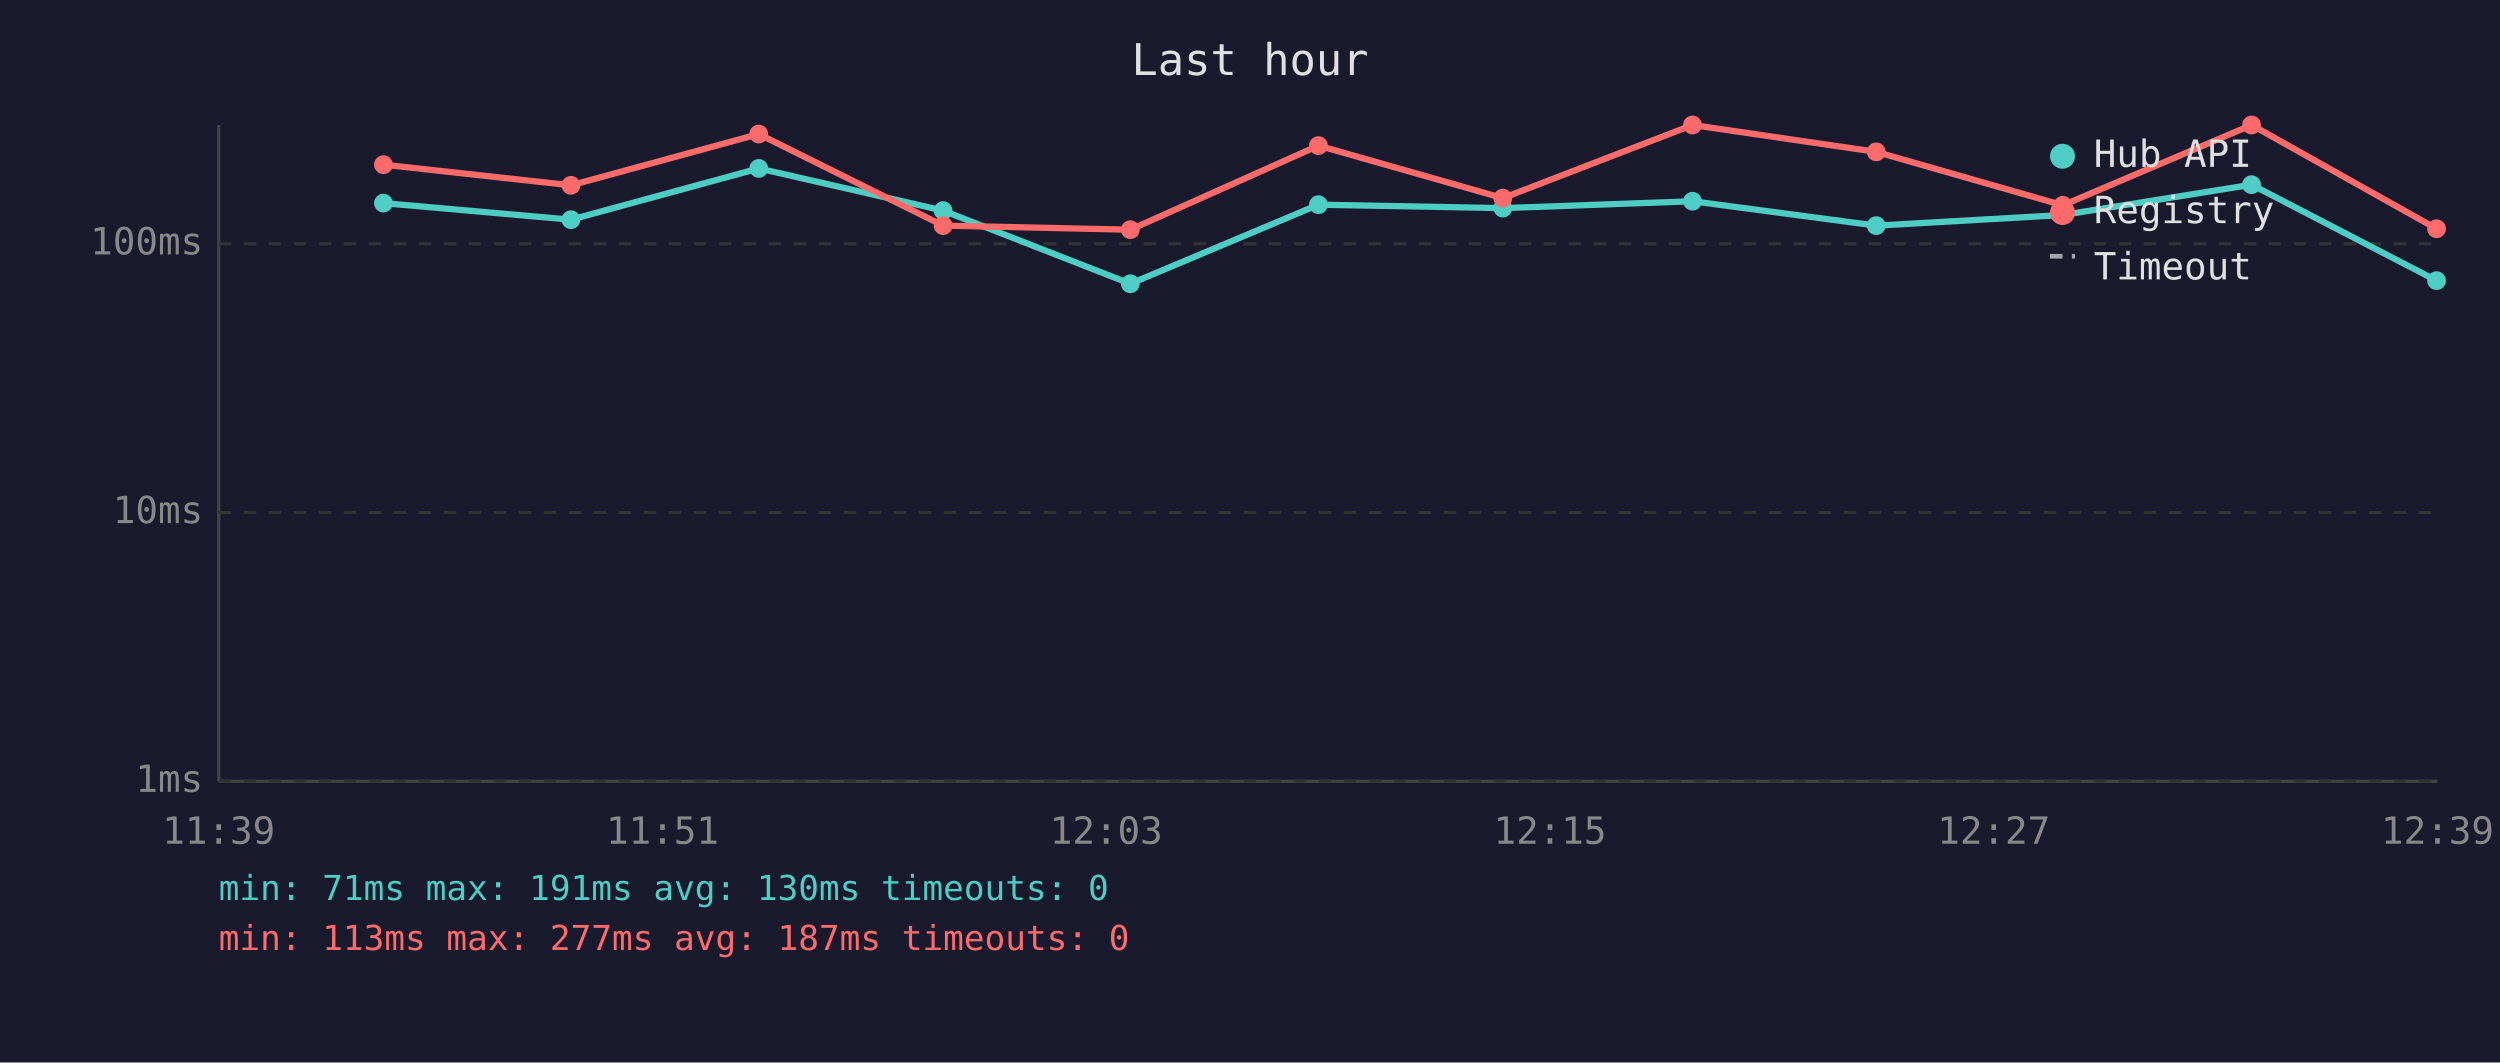
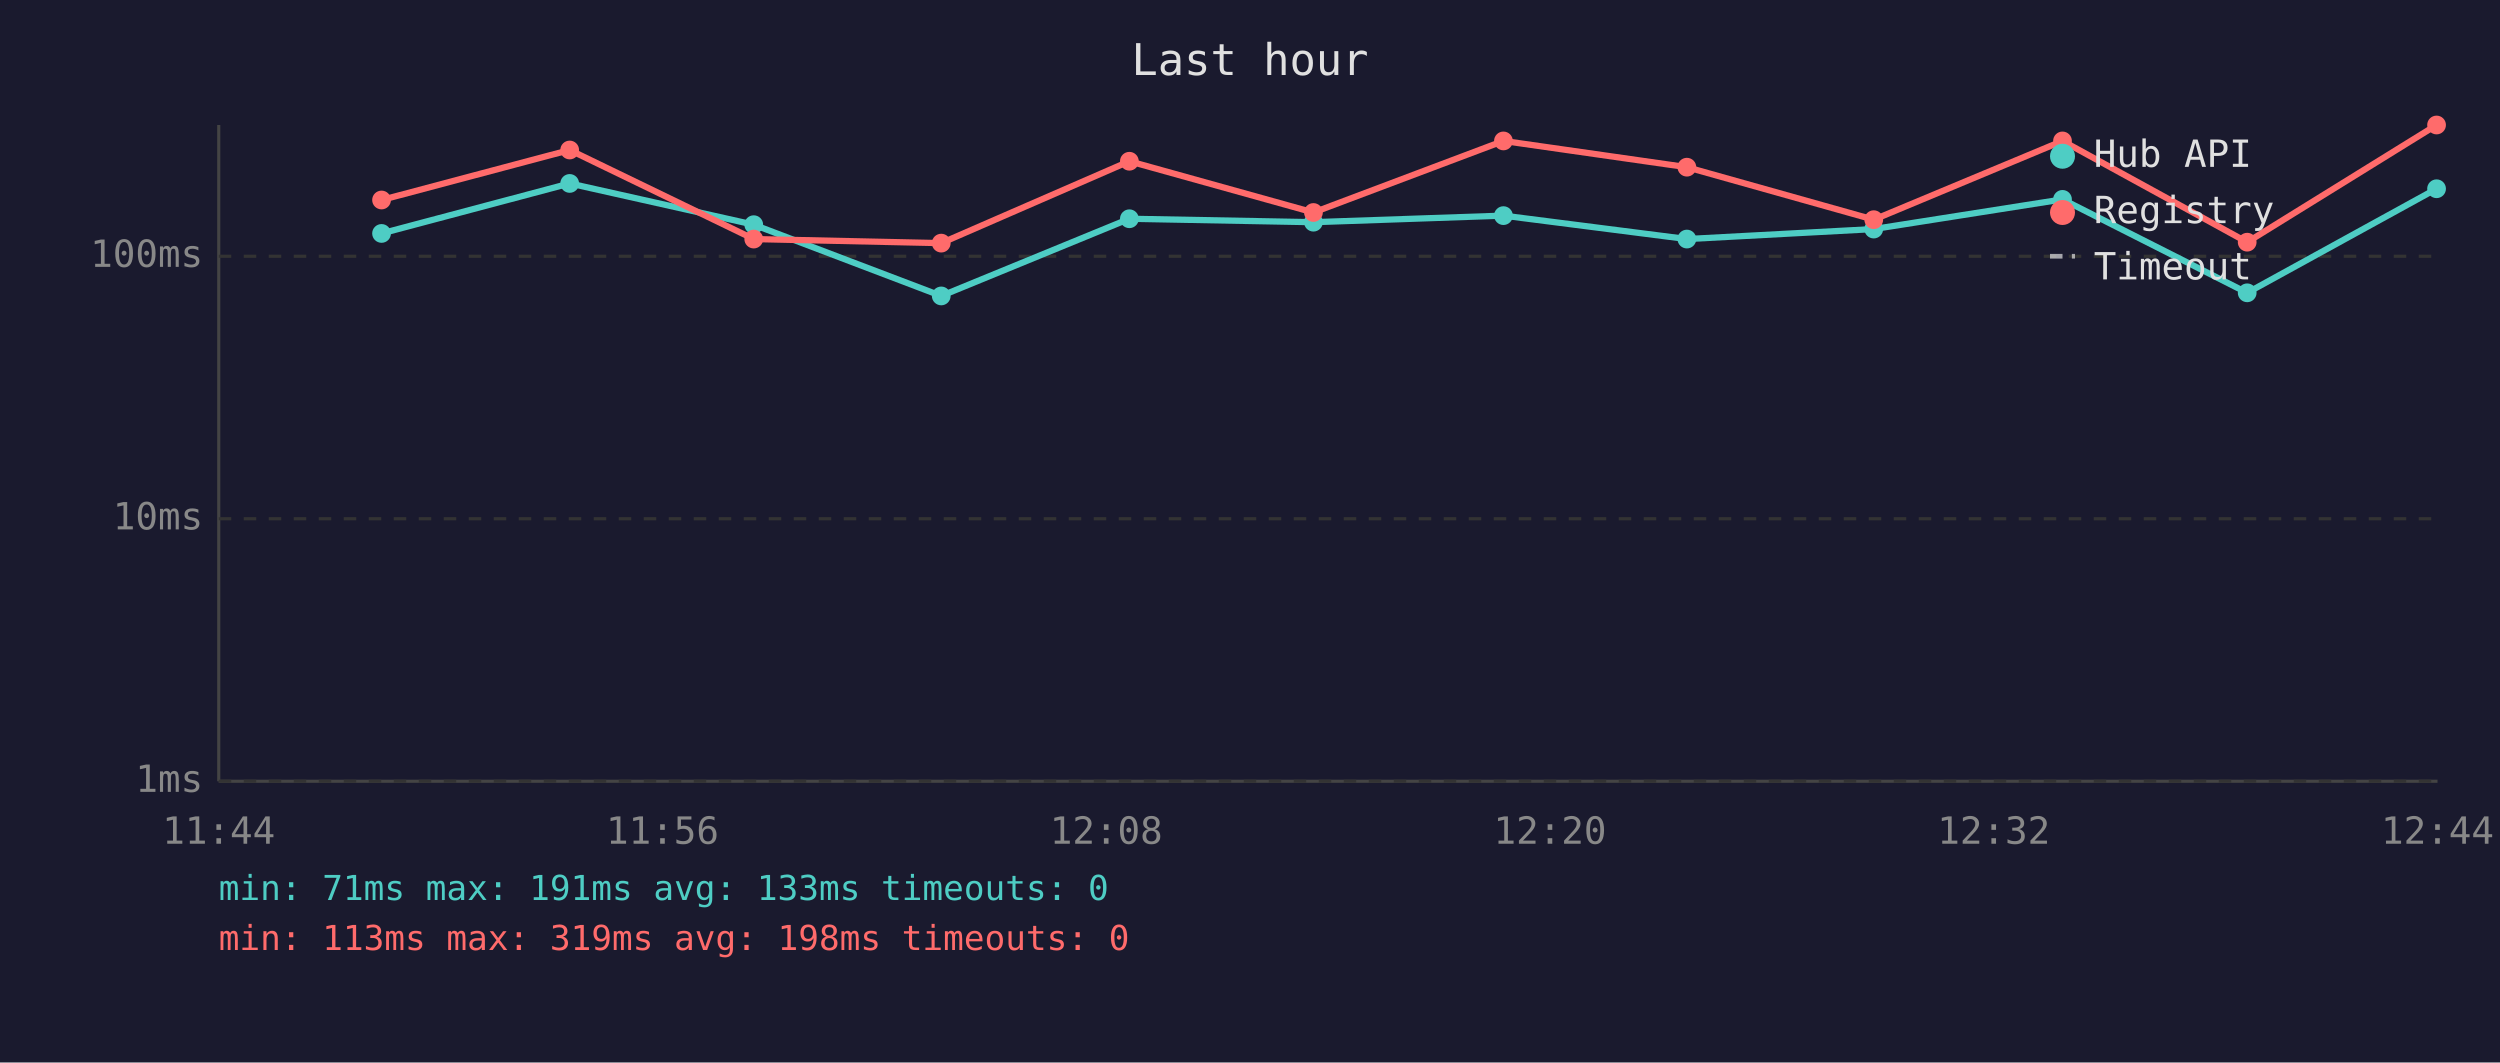
<svg xmlns="http://www.w3.org/2000/svg" viewBox="0 0 800 340" font-family="monospace" font-size="12">
  <rect width="800" height="340" fill="#1a1a2e" />
  <text x="400" y="24" fill="#e0e0e0" font-size="14" text-anchor="middle">Last hour</text>
  <line x1="70" y1="40" x2="70" y2="250" stroke="#444" stroke-width="1" />
  <line x1="70" y1="250" x2="780" y2="250" stroke="#444" stroke-width="1" />
  <line x1="70" y1="250" x2="780" y2="250" stroke="#333" stroke-width="1" stroke-dasharray="4" />
  <text x="65" y="250" fill="#888" text-anchor="end" dominant-baseline="middle">1ms</text>
-   <line x1="70" y1="164" x2="780" y2="164" stroke="#333" stroke-width="1" stroke-dasharray="4" />
-   <text x="65" y="164" fill="#888" text-anchor="end" dominant-baseline="middle">10ms</text>
-   <line x1="70" y1="78" x2="780" y2="78" stroke="#333" stroke-width="1" stroke-dasharray="4" />
-   <text x="65" y="78" fill="#888" text-anchor="end" dominant-baseline="middle">100ms</text>
-   <text x="70" y="270" fill="#888" text-anchor="middle">11:39</text>
-   <text x="212" y="270" fill="#888" text-anchor="middle">11:51</text>
-   <text x="354" y="270" fill="#888" text-anchor="middle">12:03</text>
-   <text x="496" y="270" fill="#888" text-anchor="middle">12:15</text>
-   <text x="638" y="270" fill="#888" text-anchor="middle">12:27</text>
-   <text x="780" y="270" fill="#888" text-anchor="middle">12:39</text>
-   <polyline points="122.7,65.0 182.7,70.3 242.8,53.9 301.8,67.4 361.7,90.8 421.9,65.5 480.9,66.6 541.6,64.4 600.4,72.2 660.1,68.8 720.5,59.1 779.7,89.8" fill="none" stroke="#4ecdc4" stroke-width="2" opacity="1" />
-   <circle cx="122.7" cy="65.0" r="3" fill="#4ecdc4" />
-   <circle cx="182.7" cy="70.3" r="3" fill="#4ecdc4" />
-   <circle cx="242.8" cy="53.9" r="3" fill="#4ecdc4" />
-   <circle cx="301.8" cy="67.4" r="3" fill="#4ecdc4" />
-   <circle cx="361.7" cy="90.8" r="3" fill="#4ecdc4" />
-   <circle cx="421.9" cy="65.5" r="3" fill="#4ecdc4" />
-   <circle cx="480.9" cy="66.6" r="3" fill="#4ecdc4" />
-   <circle cx="541.6" cy="64.4" r="3" fill="#4ecdc4" />
-   <circle cx="600.4" cy="72.2" r="3" fill="#4ecdc4" />
-   <circle cx="660.1" cy="68.8" r="3" fill="#4ecdc4" />
-   <circle cx="720.5" cy="59.1" r="3" fill="#4ecdc4" />
-   <circle cx="779.7" cy="89.8" r="3" fill="#4ecdc4" />
-   <polyline points="122.7,52.7 182.7,59.3 242.8,42.9 301.8,72.2 361.7,73.5 421.9,46.6 480.9,63.4 541.6,40.0 600.4,48.6 660.1,65.7 720.5,40.0 779.7,73.2" fill="none" stroke="#ff6b6b" stroke-width="2" opacity="1" />
-   <circle cx="122.7" cy="52.7" r="3" fill="#ff6b6b" />
-   <circle cx="182.7" cy="59.3" r="3" fill="#ff6b6b" />
-   <circle cx="242.8" cy="42.9" r="3" fill="#ff6b6b" />
-   <circle cx="301.8" cy="72.2" r="3" fill="#ff6b6b" />
-   <circle cx="361.7" cy="73.5" r="3" fill="#ff6b6b" />
-   <circle cx="421.9" cy="46.6" r="3" fill="#ff6b6b" />
-   <circle cx="480.9" cy="63.4" r="3" fill="#ff6b6b" />
-   <circle cx="541.6" cy="40.0" r="3" fill="#ff6b6b" />
-   <circle cx="600.4" cy="48.6" r="3" fill="#ff6b6b" />
-   <circle cx="660.1" cy="65.7" r="3" fill="#ff6b6b" />
-   <circle cx="720.5" cy="40.0" r="3" fill="#ff6b6b" />
-   <circle cx="779.7" cy="73.2" r="3" fill="#ff6b6b" />
+   <line x1="70" y1="166" x2="780" y2="166" stroke="#333" stroke-width="1" stroke-dasharray="4" />
+   <text x="65" y="166" fill="#888" text-anchor="end" dominant-baseline="middle">10ms</text>
+   <line x1="70" y1="82" x2="780" y2="82" stroke="#333" stroke-width="1" stroke-dasharray="4" />
+   <text x="65" y="82" fill="#888" text-anchor="end" dominant-baseline="middle">100ms</text>
+   <text x="70" y="270" fill="#888" text-anchor="middle">11:44</text>
+   <text x="212" y="270" fill="#888" text-anchor="middle">11:56</text>
+   <text x="354" y="270" fill="#888" text-anchor="middle">12:08</text>
+   <text x="496" y="270" fill="#888" text-anchor="middle">12:20</text>
+   <text x="638" y="270" fill="#888" text-anchor="middle">12:32</text>
+   <text x="780" y="270" fill="#888" text-anchor="middle">12:44</text>
+   <polyline points="122.1,74.7 182.3,58.7 241.2,71.9 301.2,94.7 361.4,70.0 420.3,71.1 481.1,69.0 539.8,76.5 599.6,73.3 660.0,63.8 719.1,93.7 779.7,60.4" fill="none" stroke="#4ecdc4" stroke-width="2" opacity="1" />
+   <circle cx="122.1" cy="74.7" r="3" fill="#4ecdc4" />
+   <circle cx="182.3" cy="58.7" r="3" fill="#4ecdc4" />
+   <circle cx="241.2" cy="71.9" r="3" fill="#4ecdc4" />
+   <circle cx="301.2" cy="94.7" r="3" fill="#4ecdc4" />
+   <circle cx="361.4" cy="70.0" r="3" fill="#4ecdc4" />
+   <circle cx="420.3" cy="71.1" r="3" fill="#4ecdc4" />
+   <circle cx="481.1" cy="69.0" r="3" fill="#4ecdc4" />
+   <circle cx="539.8" cy="76.5" r="3" fill="#4ecdc4" />
+   <circle cx="599.6" cy="73.3" r="3" fill="#4ecdc4" />
+   <circle cx="660.0" cy="63.8" r="3" fill="#4ecdc4" />
+   <circle cx="719.1" cy="93.7" r="3" fill="#4ecdc4" />
+   <circle cx="779.7" cy="60.4" r="3" fill="#4ecdc4" />
+   <polyline points="122.1,64.0 182.3,48.0 241.2,76.5 301.2,77.8 361.4,51.6 420.3,68.0 481.1,45.1 539.8,53.5 599.6,70.3 660.0,45.1 719.1,77.5 779.7,40.0" fill="none" stroke="#ff6b6b" stroke-width="2" opacity="1" />
+   <circle cx="122.1" cy="64.0" r="3" fill="#ff6b6b" />
+   <circle cx="182.3" cy="48.0" r="3" fill="#ff6b6b" />
+   <circle cx="241.2" cy="76.5" r="3" fill="#ff6b6b" />
+   <circle cx="301.2" cy="77.8" r="3" fill="#ff6b6b" />
+   <circle cx="361.4" cy="51.6" r="3" fill="#ff6b6b" />
+   <circle cx="420.3" cy="68.0" r="3" fill="#ff6b6b" />
+   <circle cx="481.1" cy="45.1" r="3" fill="#ff6b6b" />
+   <circle cx="539.8" cy="53.5" r="3" fill="#ff6b6b" />
+   <circle cx="599.6" cy="70.3" r="3" fill="#ff6b6b" />
+   <circle cx="660.0" cy="45.1" r="3" fill="#ff6b6b" />
+   <circle cx="719.1" cy="77.5" r="3" fill="#ff6b6b" />
+   <circle cx="779.7" cy="40.0" r="3" fill="#ff6b6b" />
  <circle cx="660" cy="50" r="4" fill="#4ecdc4" />
  <text x="670" y="50" fill="#e0e0e0" dominant-baseline="middle">Hub API</text>
  <circle cx="660" cy="68" r="4" fill="#ff6b6b" />
  <text x="670" y="68" fill="#e0e0e0" dominant-baseline="middle">Registry</text>
  <line x1="656" y1="82" x2="664" y2="82" stroke="#e0e0e0" stroke-width="1.5" stroke-dasharray="4,3" opacity="0.7" />
  <text x="670" y="86" fill="#e0e0e0" dominant-baseline="middle">Timeout</text>
-   <text x="70" y="288" fill="#4ecdc4" font-size="11">min: 71ms  max: 191ms  avg: 130ms  timeouts: 0</text>
-   <text x="70" y="304" fill="#ff6b6b" font-size="11">min: 113ms  max: 277ms  avg: 187ms  timeouts: 0</text>
+   <text x="70" y="288" fill="#4ecdc4" font-size="11">min: 71ms  max: 191ms  avg: 133ms  timeouts: 0</text>
+   <text x="70" y="304" fill="#ff6b6b" font-size="11">min: 113ms  max: 319ms  avg: 198ms  timeouts: 0</text>
</svg>
